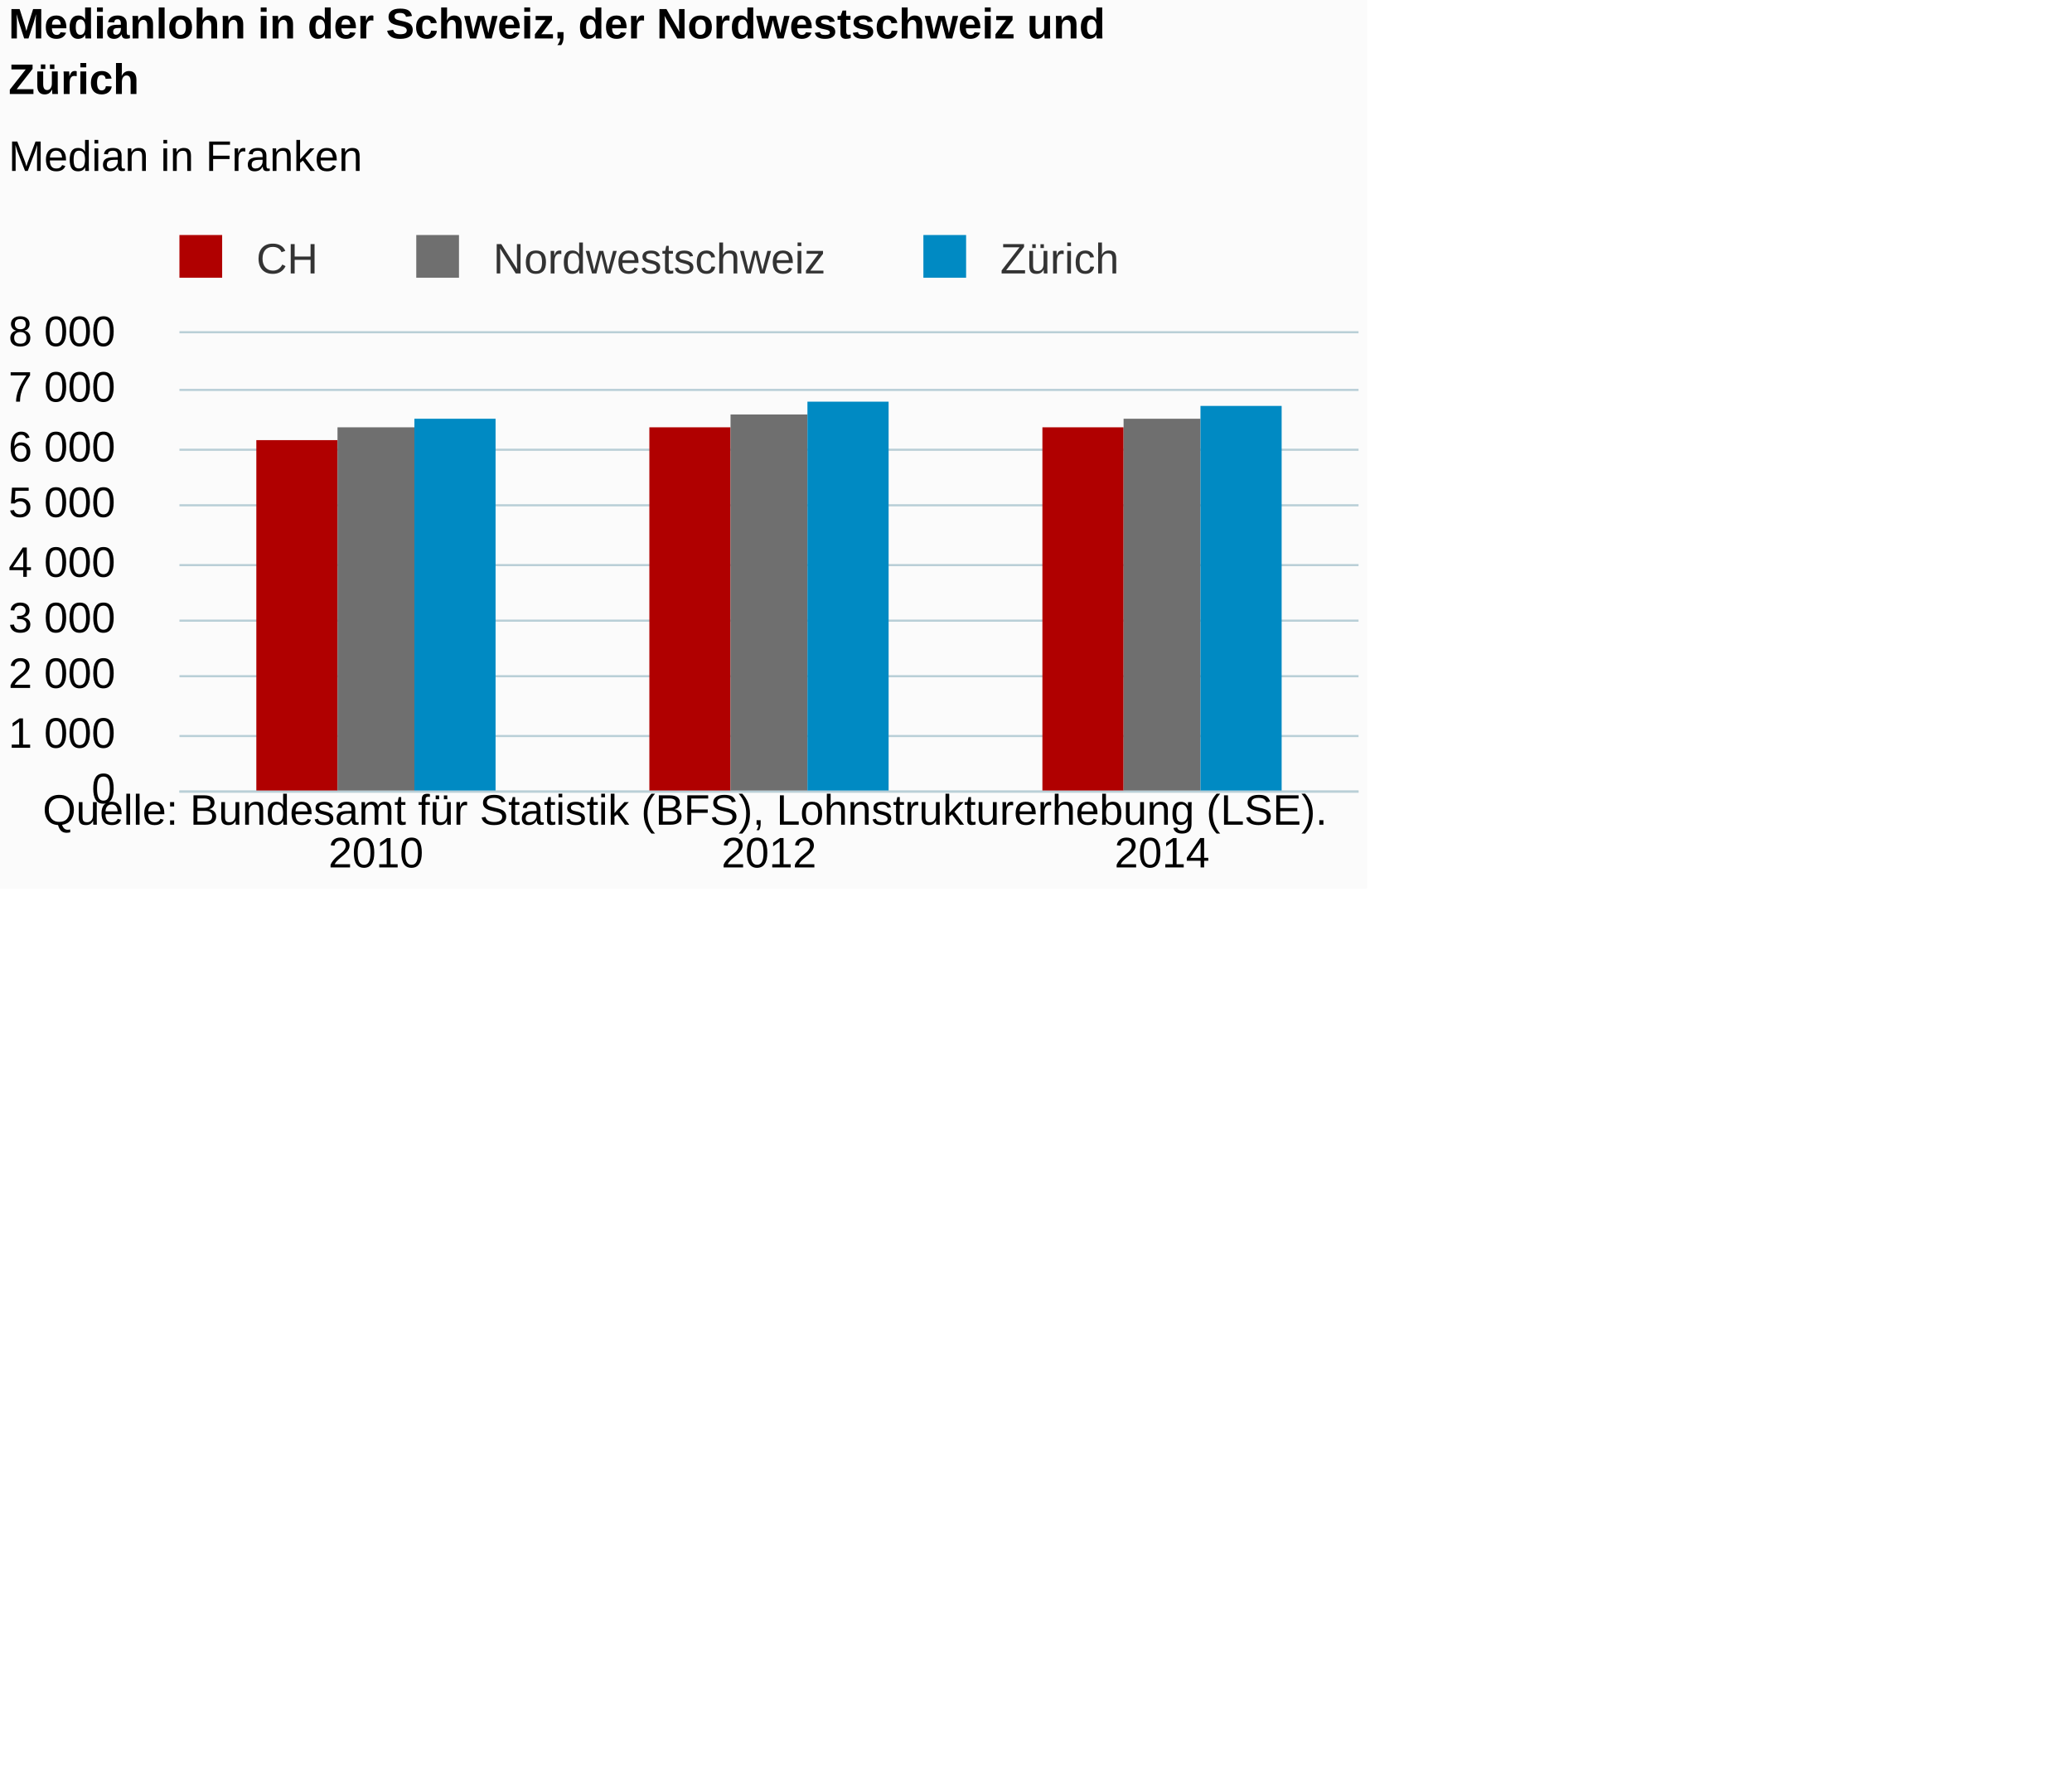
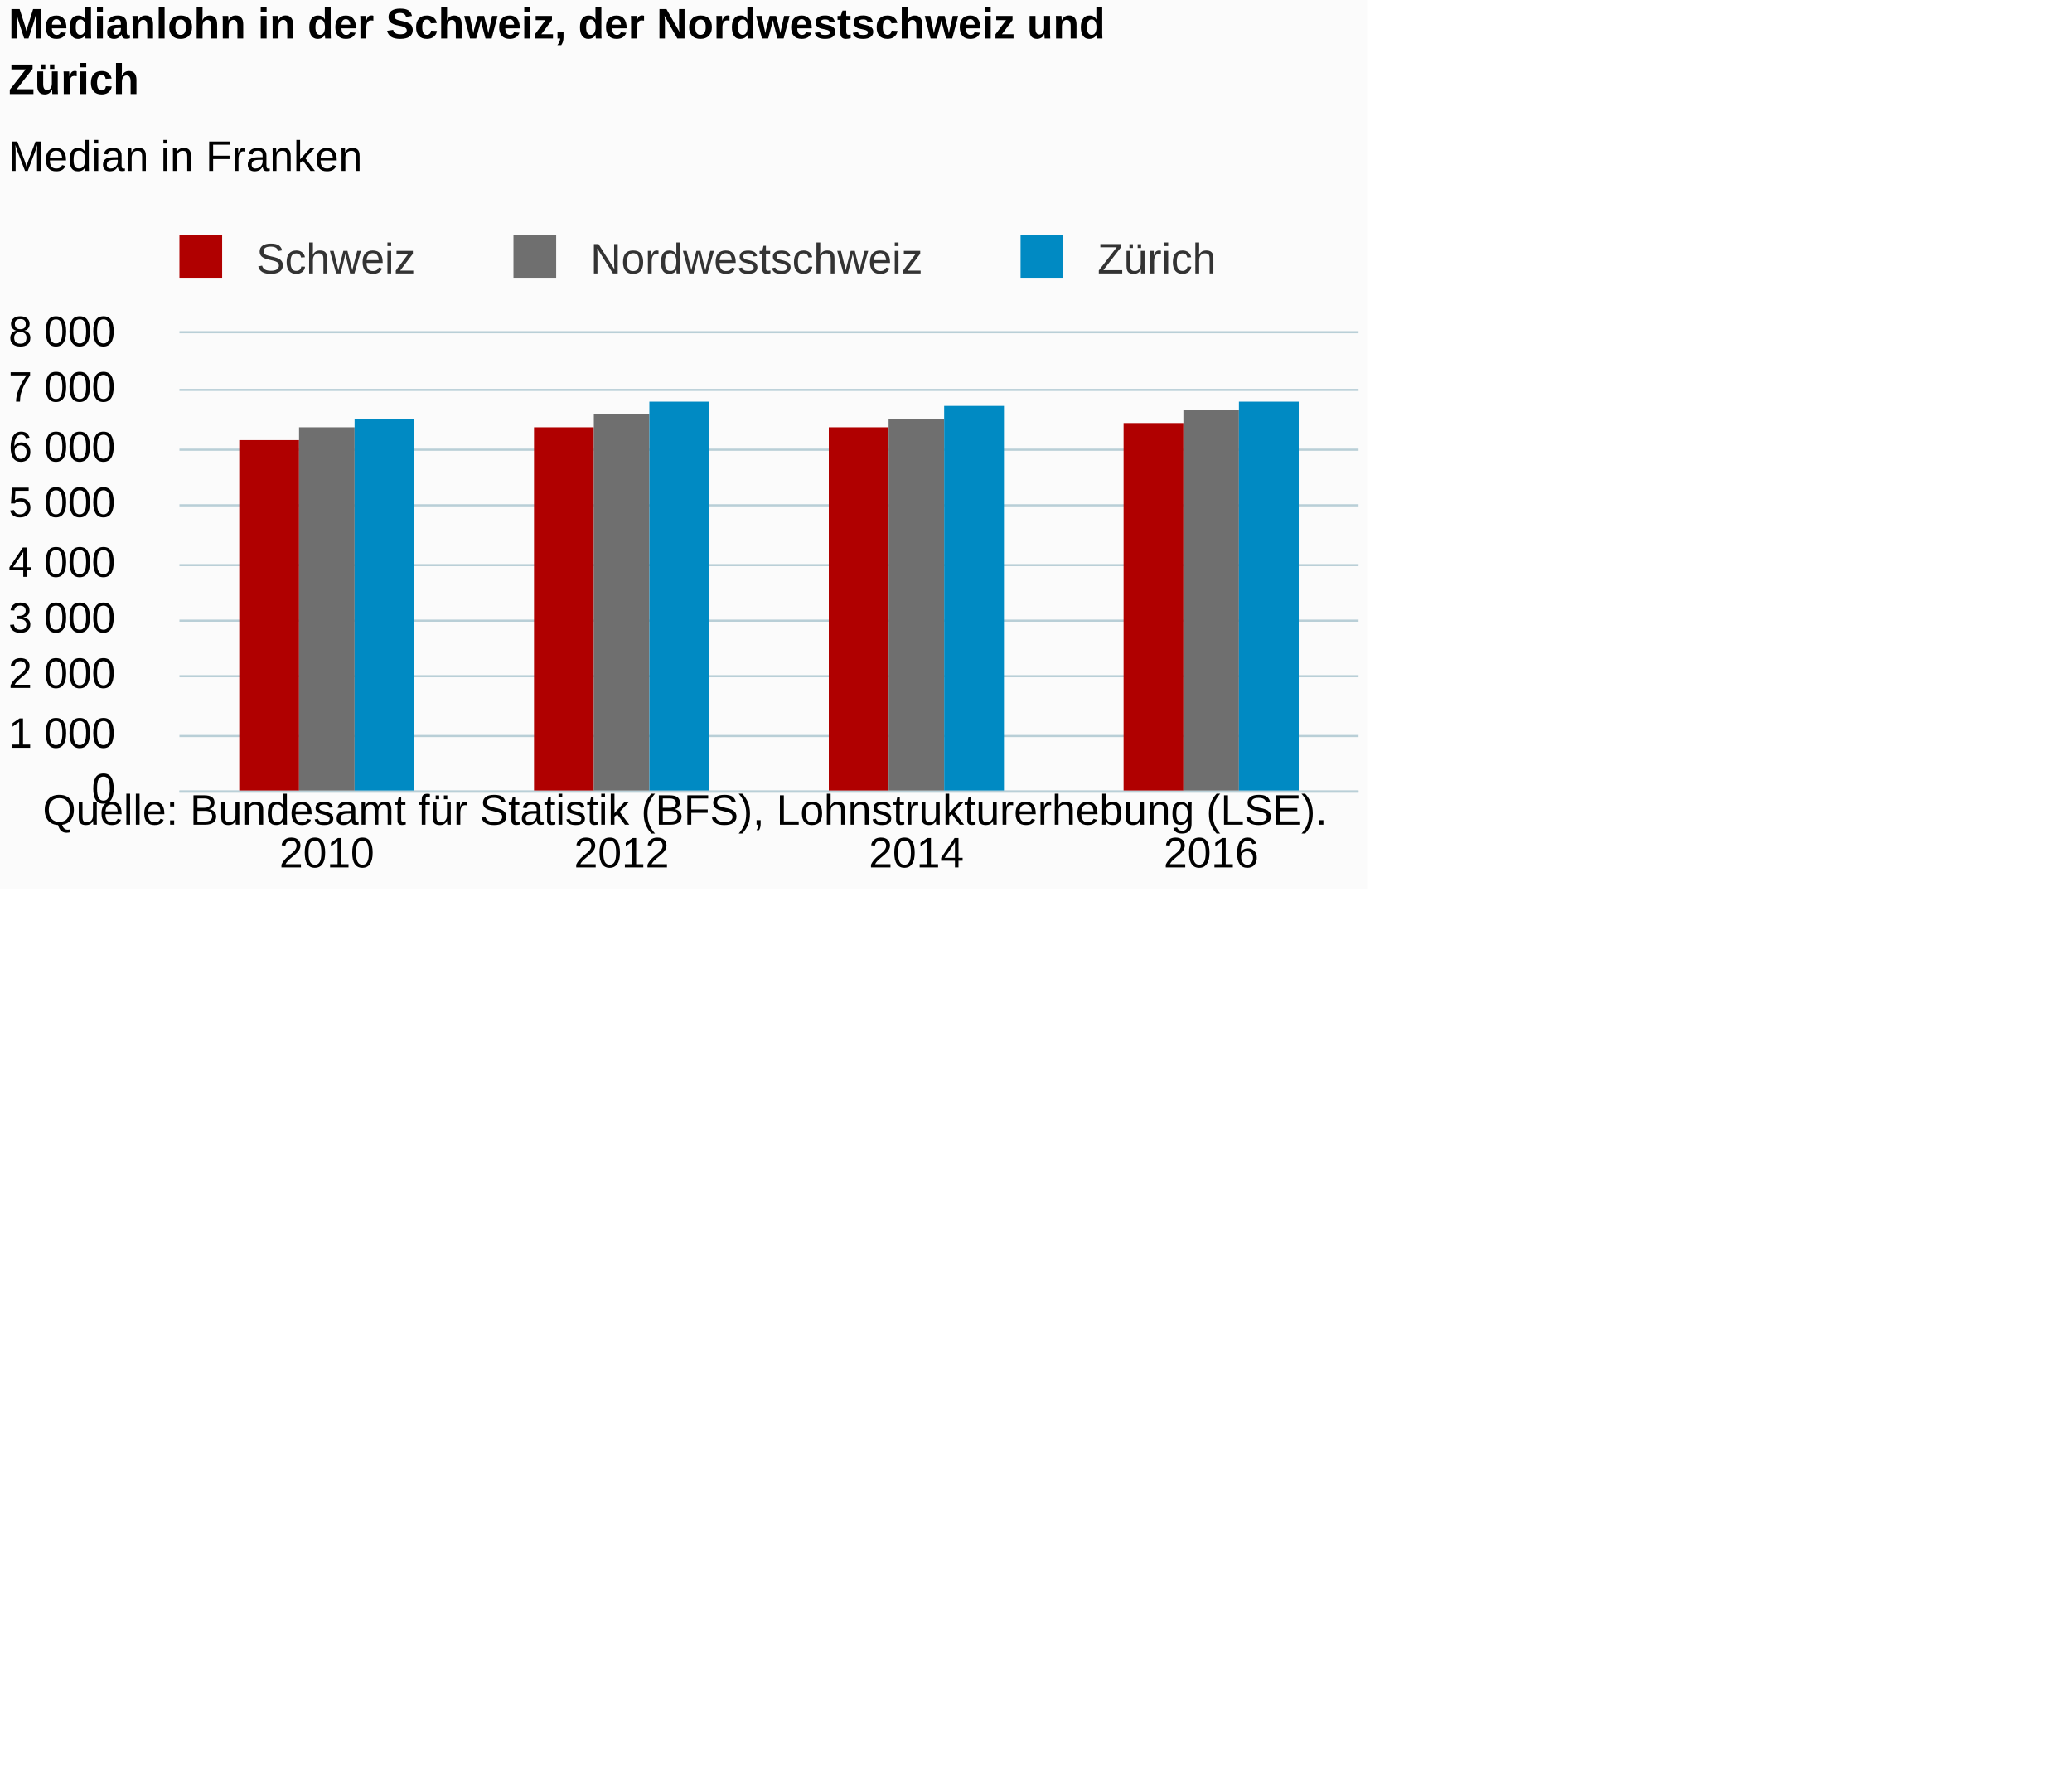
<svg xmlns="http://www.w3.org/2000/svg" version="1.1" class="highcharts-root" style="font-family:Arial;font-size:12px;" viewBox="0 0 485 415">
  <defs>
-     <clipPath id="highcharts-9n8ezbw-6">
+     <clipPath id="highcharts-w8z20tn-6">
      <rect x="0" y="0" width="276" height="107" fill="none" />
    </clipPath>
-     <clipPath id="highcharts-9n8ezbw-7">
+     <clipPath id="highcharts-w8z20tn-7">
      <rect x="0" y="0" width="276" height="107" fill="none" />
    </clipPath>
  </defs>
  <rect fill="#fbfbfb" class="highcharts-background" x="0" y="0" width="320" height="208" rx="0" ry="0" />
  <rect fill="none" class="highcharts-plot-background" x="42" y="78" width="276" height="107" />
  <g class="highcharts-pane-group" data-z-index="0" />
  <g class="highcharts-grid highcharts-xaxis-grid " data-z-index="1">
-     <path fill="none" data-z-index="1" class="highcharts-grid-line" d="M 133.5 78 L 133.5 185" opacity="1" />
-     <path fill="none" data-z-index="1" class="highcharts-grid-line" d="M 225.5 78 L 225.5 185" opacity="1" />
+     <path fill="none" data-z-index="1" class="highcharts-grid-line" d="M 110.5 78 L 110.5 185" opacity="1" />
+     <path fill="none" data-z-index="1" class="highcharts-grid-line" d="M 179.5 78 L 179.5 185" opacity="1" />
+     <path fill="none" data-z-index="1" class="highcharts-grid-line" d="M 248.5 78 L 248.5 185" opacity="1" />
    <path fill="none" data-z-index="1" class="highcharts-grid-line" d="M 317.5 78 L 317.5 185" opacity="1" />
    <path fill="none" data-z-index="1" class="highcharts-grid-line" d="M 41.5 78 L 41.5 185" opacity="1" />
  </g>
  <g class="highcharts-grid highcharts-yaxis-grid " data-z-index="1">
    <path fill="none" stroke="#B9CFD7" stroke-width="0.5" data-z-index="1" class="highcharts-grid-line" d="M 42 185.25 L 318 185.25" opacity="1" />
    <path fill="none" stroke="#B9CFD7" stroke-width="0.5" data-z-index="1" class="highcharts-grid-line" d="M 42 172.25 L 318 172.25" opacity="1" />
    <path fill="none" stroke="#B9CFD7" stroke-width="0.5" data-z-index="1" class="highcharts-grid-line" d="M 42 158.25 L 318 158.25" opacity="1" />
    <path fill="none" stroke="#B9CFD7" stroke-width="0.5" data-z-index="1" class="highcharts-grid-line" d="M 42 145.25 L 318 145.25" opacity="1" />
    <path fill="none" stroke="#B9CFD7" stroke-width="0.5" data-z-index="1" class="highcharts-grid-line" d="M 42 132.25 L 318 132.25" opacity="1" />
    <path fill="none" stroke="#B9CFD7" stroke-width="0.5" data-z-index="1" class="highcharts-grid-line" d="M 42 118.25 L 318 118.25" opacity="1" />
    <path fill="none" stroke="#B9CFD7" stroke-width="0.5" data-z-index="1" class="highcharts-grid-line" d="M 42 105.25 L 318 105.25" opacity="1" />
    <path fill="none" stroke="#B9CFD7" stroke-width="0.5" data-z-index="1" class="highcharts-grid-line" d="M 42 91.25 L 318 91.25" opacity="1" />
    <path fill="none" stroke="#B9CFD7" stroke-width="0.5" data-z-index="1" class="highcharts-grid-line" d="M 42 77.75 L 318 77.75" opacity="1" />
  </g>
  <rect fill="none" class="highcharts-plot-border" data-z-index="1" x="42" y="78" width="276" height="107" />
  <g class="highcharts-axis highcharts-xaxis " data-z-index="2">
    <path fill="none" class="highcharts-axis-line" stroke="#B9CFD7" stroke-width="0.5" data-z-index="7" d="M 42 185.25 L 318 185.25" />
  </g>
  <g class="highcharts-axis highcharts-yaxis " data-z-index="2">
    <path fill="none" class="highcharts-axis-line" data-z-index="7" d="M 42 78 L 42 185" />
  </g>
  <g class="highcharts-series-group" data-z-index="3">
-     <g data-z-index="0.1" class="highcharts-series highcharts-series-0 highcharts-column-series " transform="translate(42,78) scale(1 1)" clip-path="url(#highcharts-9n8ezbw-7)">
-       <rect x="18" y="25" width="19" height="83" fill="#b00000" class="highcharts-point" />
-       <rect x="110" y="22" width="19" height="86" fill="#b00000" class="highcharts-point" />
-       <rect x="202" y="22" width="19" height="86" fill="#b00000" class="highcharts-point" />
+     <g data-z-index="0.1" class="highcharts-series highcharts-series-0 highcharts-column-series " transform="translate(42,78) scale(1 1)" clip-path="url(#highcharts-w8z20tn-7)">
+       <rect x="14" y="25" width="14" height="83" fill="#b00000" class="highcharts-point" />
+       <rect x="83" y="22" width="14" height="86" fill="#b00000" class="highcharts-point" />
+       <rect x="152" y="22" width="14" height="86" fill="#b00000" class="highcharts-point" />
+       <rect x="221" y="21" width="14" height="87" fill="#b00000" class="highcharts-point" />
    </g>
    <g data-z-index="0.1" class="highcharts-markers highcharts-series-0 highcharts-column-series " transform="translate(42,78) scale(1 1)" clip-path="none" />
-     <g data-z-index="0.1" class="highcharts-series highcharts-series-1 highcharts-column-series " transform="translate(42,78) scale(1 1)" clip-path="url(#highcharts-9n8ezbw-7)">
-       <rect x="37" y="22" width="18" height="86" fill="#6F6F6F" class="highcharts-point" />
-       <rect x="129" y="19" width="18" height="89" fill="#6F6F6F" class="highcharts-point" />
-       <rect x="221" y="20" width="18" height="88" fill="#6F6F6F" class="highcharts-point" />
+     <g data-z-index="0.1" class="highcharts-series highcharts-series-1 highcharts-column-series " transform="translate(42,78) scale(1 1)" clip-path="url(#highcharts-w8z20tn-7)">
+       <rect x="28" y="22" width="13" height="86" fill="#6F6F6F" class="highcharts-point" />
+       <rect x="97" y="19" width="13" height="89" fill="#6F6F6F" class="highcharts-point" />
+       <rect x="166" y="20" width="13" height="88" fill="#6F6F6F" class="highcharts-point" />
+       <rect x="235" y="18" width="13" height="90" fill="#6F6F6F" class="highcharts-point" />
    </g>
    <g data-z-index="0.1" class="highcharts-markers highcharts-series-1 highcharts-column-series " transform="translate(42,78) scale(1 1)" clip-path="none" />
-     <g data-z-index="0.1" class="highcharts-series highcharts-series-2 highcharts-column-series " transform="translate(42,78) scale(1 1)" clip-path="url(#highcharts-9n8ezbw-7)">
-       <rect x="55" y="20" width="19" height="88" fill="#008AC3" class="highcharts-point" />
-       <rect x="147" y="16" width="19" height="92" fill="#008AC3" class="highcharts-point" />
-       <rect x="239" y="17" width="19" height="91" fill="#008AC3" class="highcharts-point" />
+     <g data-z-index="0.1" class="highcharts-series highcharts-series-2 highcharts-column-series " transform="translate(42,78) scale(1 1)" clip-path="url(#highcharts-w8z20tn-7)">
+       <rect x="41" y="20" width="14" height="88" fill="#008AC3" class="highcharts-point" />
+       <rect x="110" y="16" width="14" height="92" fill="#008AC3" class="highcharts-point" />
+       <rect x="179" y="17" width="14" height="91" fill="#008AC3" class="highcharts-point" />
+       <rect x="248" y="16" width="14" height="92" fill="#008AC3" class="highcharts-point" />
    </g>
    <g data-z-index="0.1" class="highcharts-markers highcharts-series-2 highcharts-column-series " transform="translate(42,78) scale(1 1)" clip-path="none" />
  </g>
  <text x="2" text-anchor="start" class="highcharts-title" data-z-index="4" style="color:#000000;font-size:10px;font-weight:bold;fill:#000000;" y="9">
    <tspan>Medianlohn in der Schweiz, der Nordwestschweiz und</tspan>
    <tspan dy="13" x="2">Zürich</tspan>
  </text>
  <text x="2" text-anchor="start" class="highcharts-subtitle" data-z-index="4" style="color:#000000;font-size:10px;font-weight:normal;font-family:Arial;fill:#000000;" y="40">
    <tspan>Median in Franken</tspan>
  </text>
  <g class="highcharts-legend" data-z-index="7" transform="translate(39,56)">
-     <rect fill="none" class="highcharts-legend-box" rx="0" ry="0" x="0" y="0" width="222" height="10" visibility="visible" />
+     <rect fill="none" class="highcharts-legend-box" rx="0" ry="0" x="0" y="0" width="245" height="10" visibility="visible" />
    <g data-z-index="1">
      <g>
        <g class="highcharts-legend-item highcharts-column-series highcharts-color-undefined highcharts-series-0" data-z-index="1" transform="translate(0,-5)">
          <text x="21" style="color:#333333;font-size:10px;font-weight:normal;cursor:pointer;fill:#333333;" text-anchor="start" data-z-index="2" y="13">
-             <tspan>CH</tspan>
+             <tspan>Schweiz</tspan>
          </text>
          <rect x="3" y="4" width="10" height="10" fill="#b00000" class="highcharts-point" data-z-index="3" />
        </g>
-         <g class="highcharts-legend-item highcharts-column-series highcharts-color-undefined highcharts-series-1" data-z-index="1" transform="translate(55.4375,-5)">
+         <g class="highcharts-legend-item highcharts-column-series highcharts-color-undefined highcharts-series-1" data-z-index="1" transform="translate(78.1875,-5)">
          <text x="21" y="13" style="color:#333333;font-size:10px;font-weight:normal;cursor:pointer;fill:#333333;" text-anchor="start" data-z-index="2">
            <tspan>Nordwestschweiz</tspan>
          </text>
          <rect x="3" y="4" width="10" height="10" fill="#6F6F6F" class="highcharts-point" data-z-index="3" />
        </g>
-         <g class="highcharts-legend-item highcharts-column-series highcharts-color-undefined highcharts-series-2" data-z-index="1" transform="translate(174.1406,-5)">
+         <g class="highcharts-legend-item highcharts-column-series highcharts-color-undefined highcharts-series-2" data-z-index="1" transform="translate(196.8906,-5)">
          <text x="21" y="13" style="color:#333333;font-size:10px;font-weight:normal;cursor:pointer;fill:#333333;" text-anchor="start" data-z-index="2">
            <tspan>Zürich</tspan>
          </text>
          <rect x="3" y="4" width="10" height="10" fill="#008AC3" class="highcharts-point" data-z-index="3" />
        </g>
      </g>
    </g>
  </g>
  <g class="highcharts-axis-labels highcharts-xaxis-labels " data-z-index="7">
-     <text x="88" style="color:#000000;cursor:default;font-size:10px;fill:#000000;" text-anchor="middle" transform="translate(0,0)" y="203" opacity="1">2010</text>
-     <text x="180" style="color:#000000;cursor:default;font-size:10px;fill:#000000;" text-anchor="middle" transform="translate(0,0)" y="203" opacity="1">2012</text>
-     <text x="272" style="color:#000000;cursor:default;font-size:10px;fill:#000000;" text-anchor="middle" transform="translate(0,0)" y="203" opacity="1">2014</text>
+     <text x="76.5" style="color:#000000;cursor:default;font-size:10px;fill:#000000;" text-anchor="middle" transform="translate(0,0)" y="203" opacity="1">2010</text>
+     <text x="145.5" style="color:#000000;cursor:default;font-size:10px;fill:#000000;" text-anchor="middle" transform="translate(0,0)" y="203" opacity="1">2012</text>
+     <text x="214.5" style="color:#000000;cursor:default;font-size:10px;fill:#000000;" text-anchor="middle" transform="translate(0,0)" y="203" opacity="1">2014</text>
+     <text x="283.5" style="color:#000000;cursor:default;font-size:10px;fill:#000000;" text-anchor="middle" transform="translate(0,0)" y="203" opacity="1">2016</text>
  </g>
  <g class="highcharts-axis-labels highcharts-yaxis-labels " data-z-index="7">
    <text x="27" style="color:#000000;cursor:default;font-size:10px;fill:#000000;" text-anchor="end" transform="translate(0,0)" y="188" opacity="1">0</text>
    <text x="27" style="color:#000000;cursor:default;font-size:10px;fill:#000000;" text-anchor="end" transform="translate(0,0)" y="175" opacity="1">
      <tspan>1 000</tspan>
    </text>
    <text x="27" style="color:#000000;cursor:default;font-size:10px;fill:#000000;" text-anchor="end" transform="translate(0,0)" y="161" opacity="1">
      <tspan>2 000</tspan>
    </text>
    <text x="27" style="color:#000000;cursor:default;font-size:10px;fill:#000000;" text-anchor="end" transform="translate(0,0)" y="148" opacity="1">
      <tspan>3 000</tspan>
    </text>
    <text x="27" style="color:#000000;cursor:default;font-size:10px;fill:#000000;" text-anchor="end" transform="translate(0,0)" y="135" opacity="1">
      <tspan>4 000</tspan>
    </text>
    <text x="27" style="color:#000000;cursor:default;font-size:10px;fill:#000000;" text-anchor="end" transform="translate(0,0)" y="121" opacity="1">
      <tspan>5 000</tspan>
    </text>
    <text x="27" style="color:#000000;cursor:default;font-size:10px;fill:#000000;" text-anchor="end" transform="translate(0,0)" y="108" opacity="1">
      <tspan>6 000</tspan>
    </text>
    <text x="27" style="color:#000000;cursor:default;font-size:10px;fill:#000000;" text-anchor="end" transform="translate(0,0)" y="94" opacity="1">
      <tspan>7 000</tspan>
    </text>
    <text x="27" style="color:#000000;cursor:default;font-size:10px;fill:#000000;" text-anchor="end" transform="translate(0,0)" y="81" opacity="1">
      <tspan>8 000</tspan>
    </text>
  </g>
  <text x="10" class="highcharts-credits" text-anchor="start" data-z-index="8" style="cursor:default;color:#000000;font-size:10;fill:#000000;" y="193">
    <tspan>Quelle: Bundesamt für Statistik (BFS), Lohnstrukturerhebung (LSE).</tspan>
  </text>
</svg>
